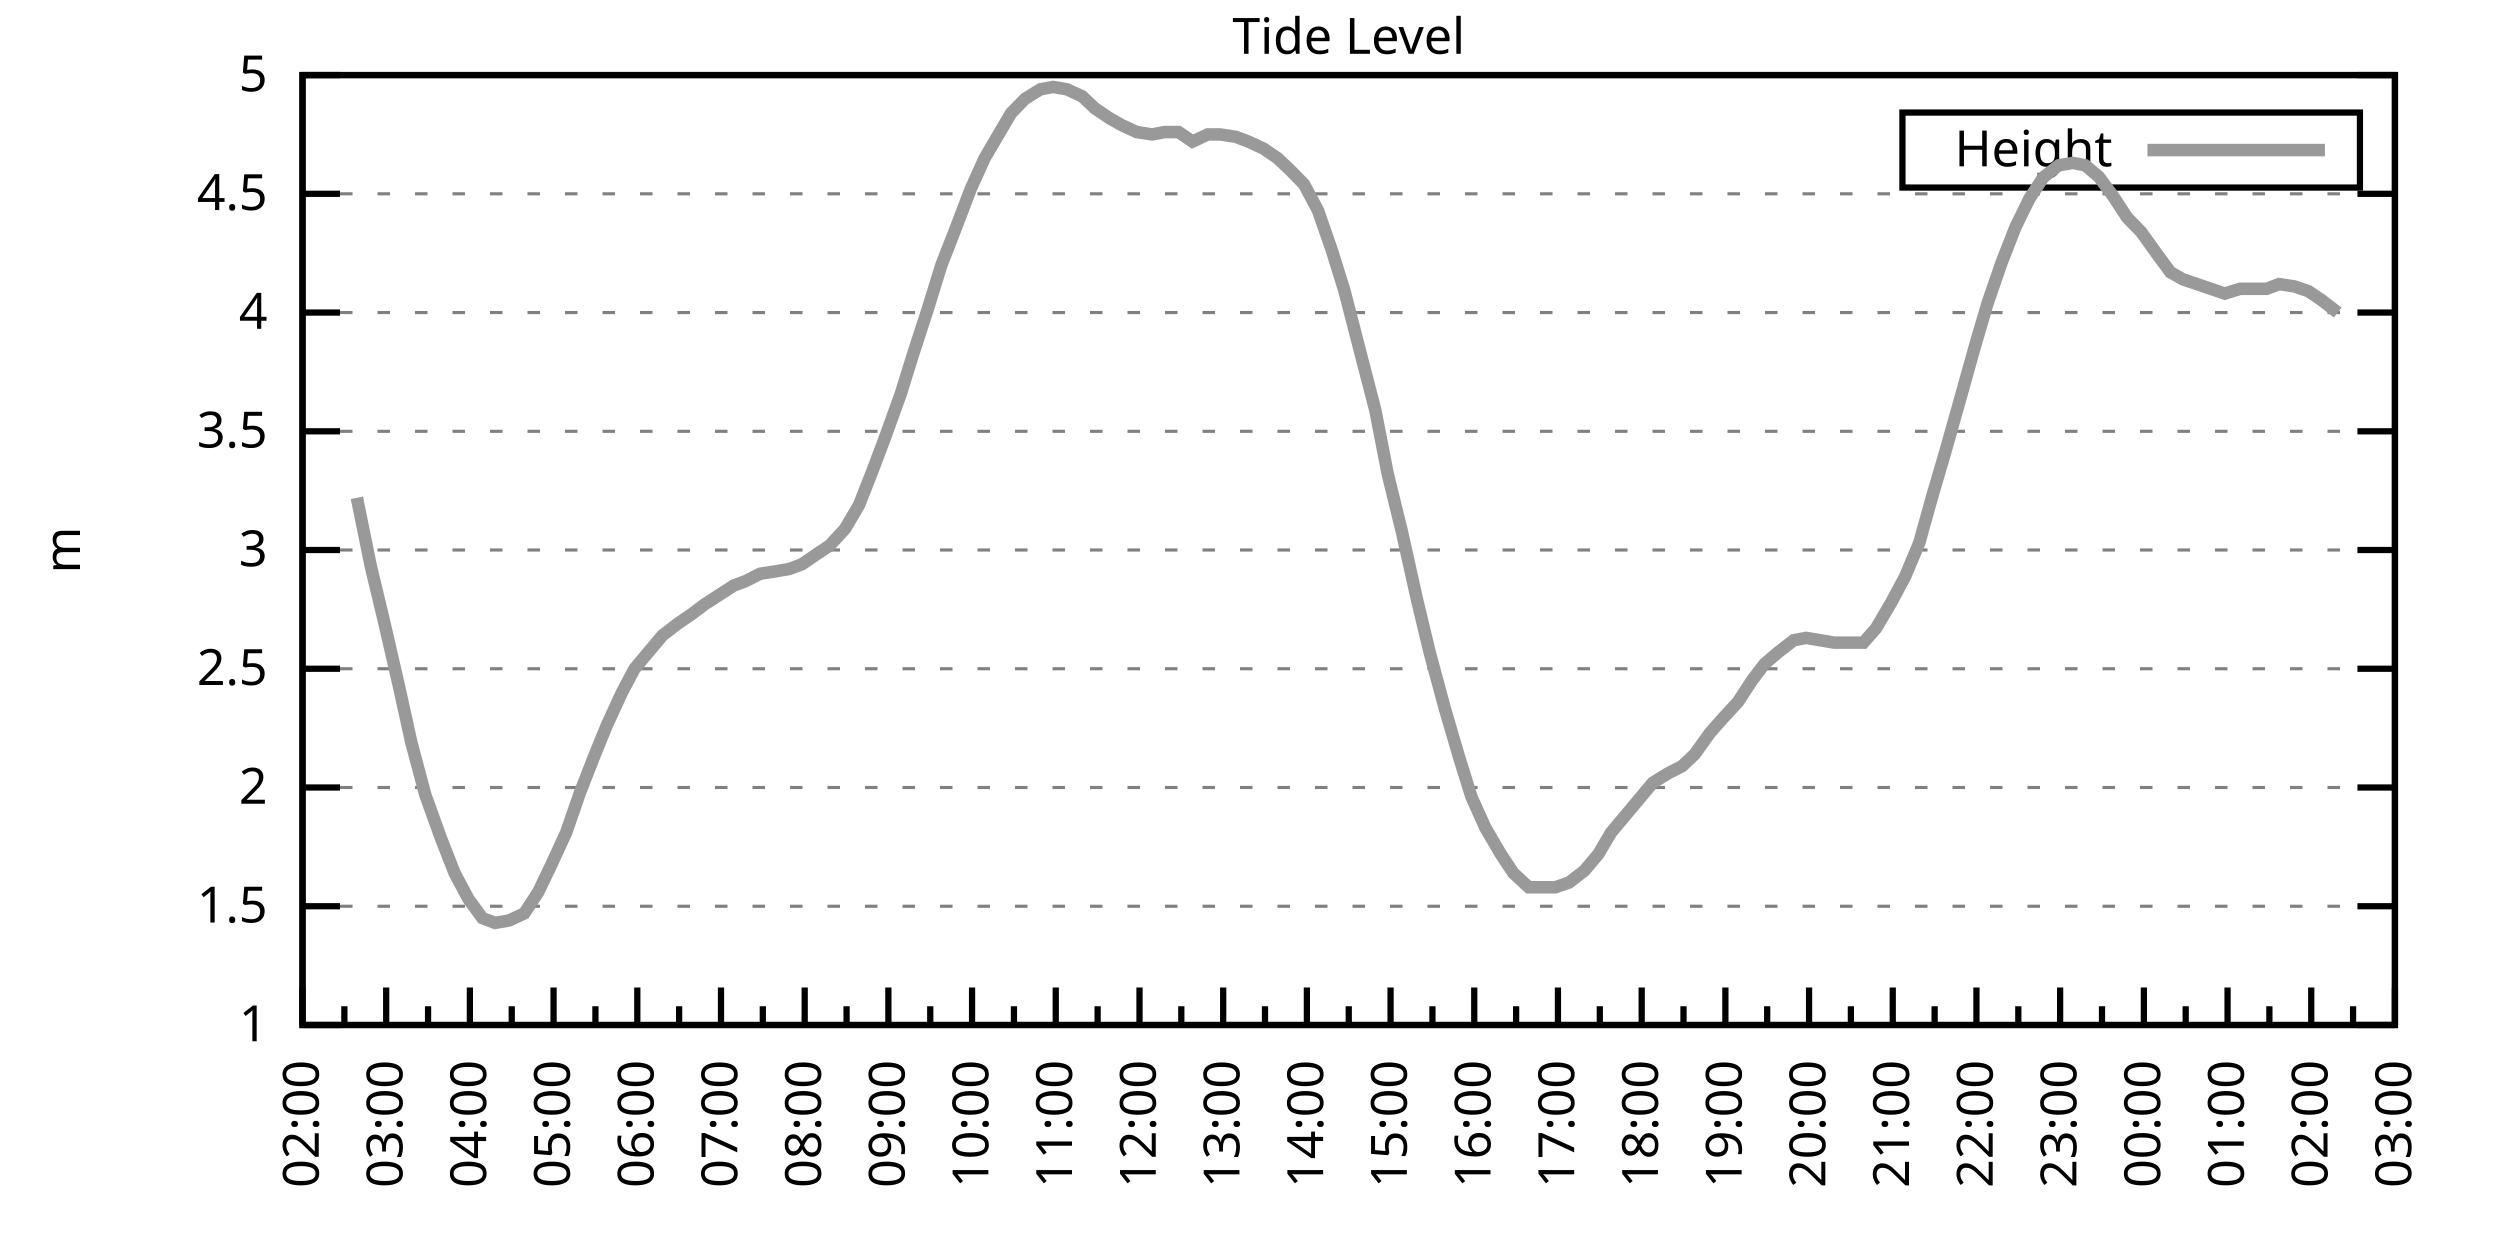
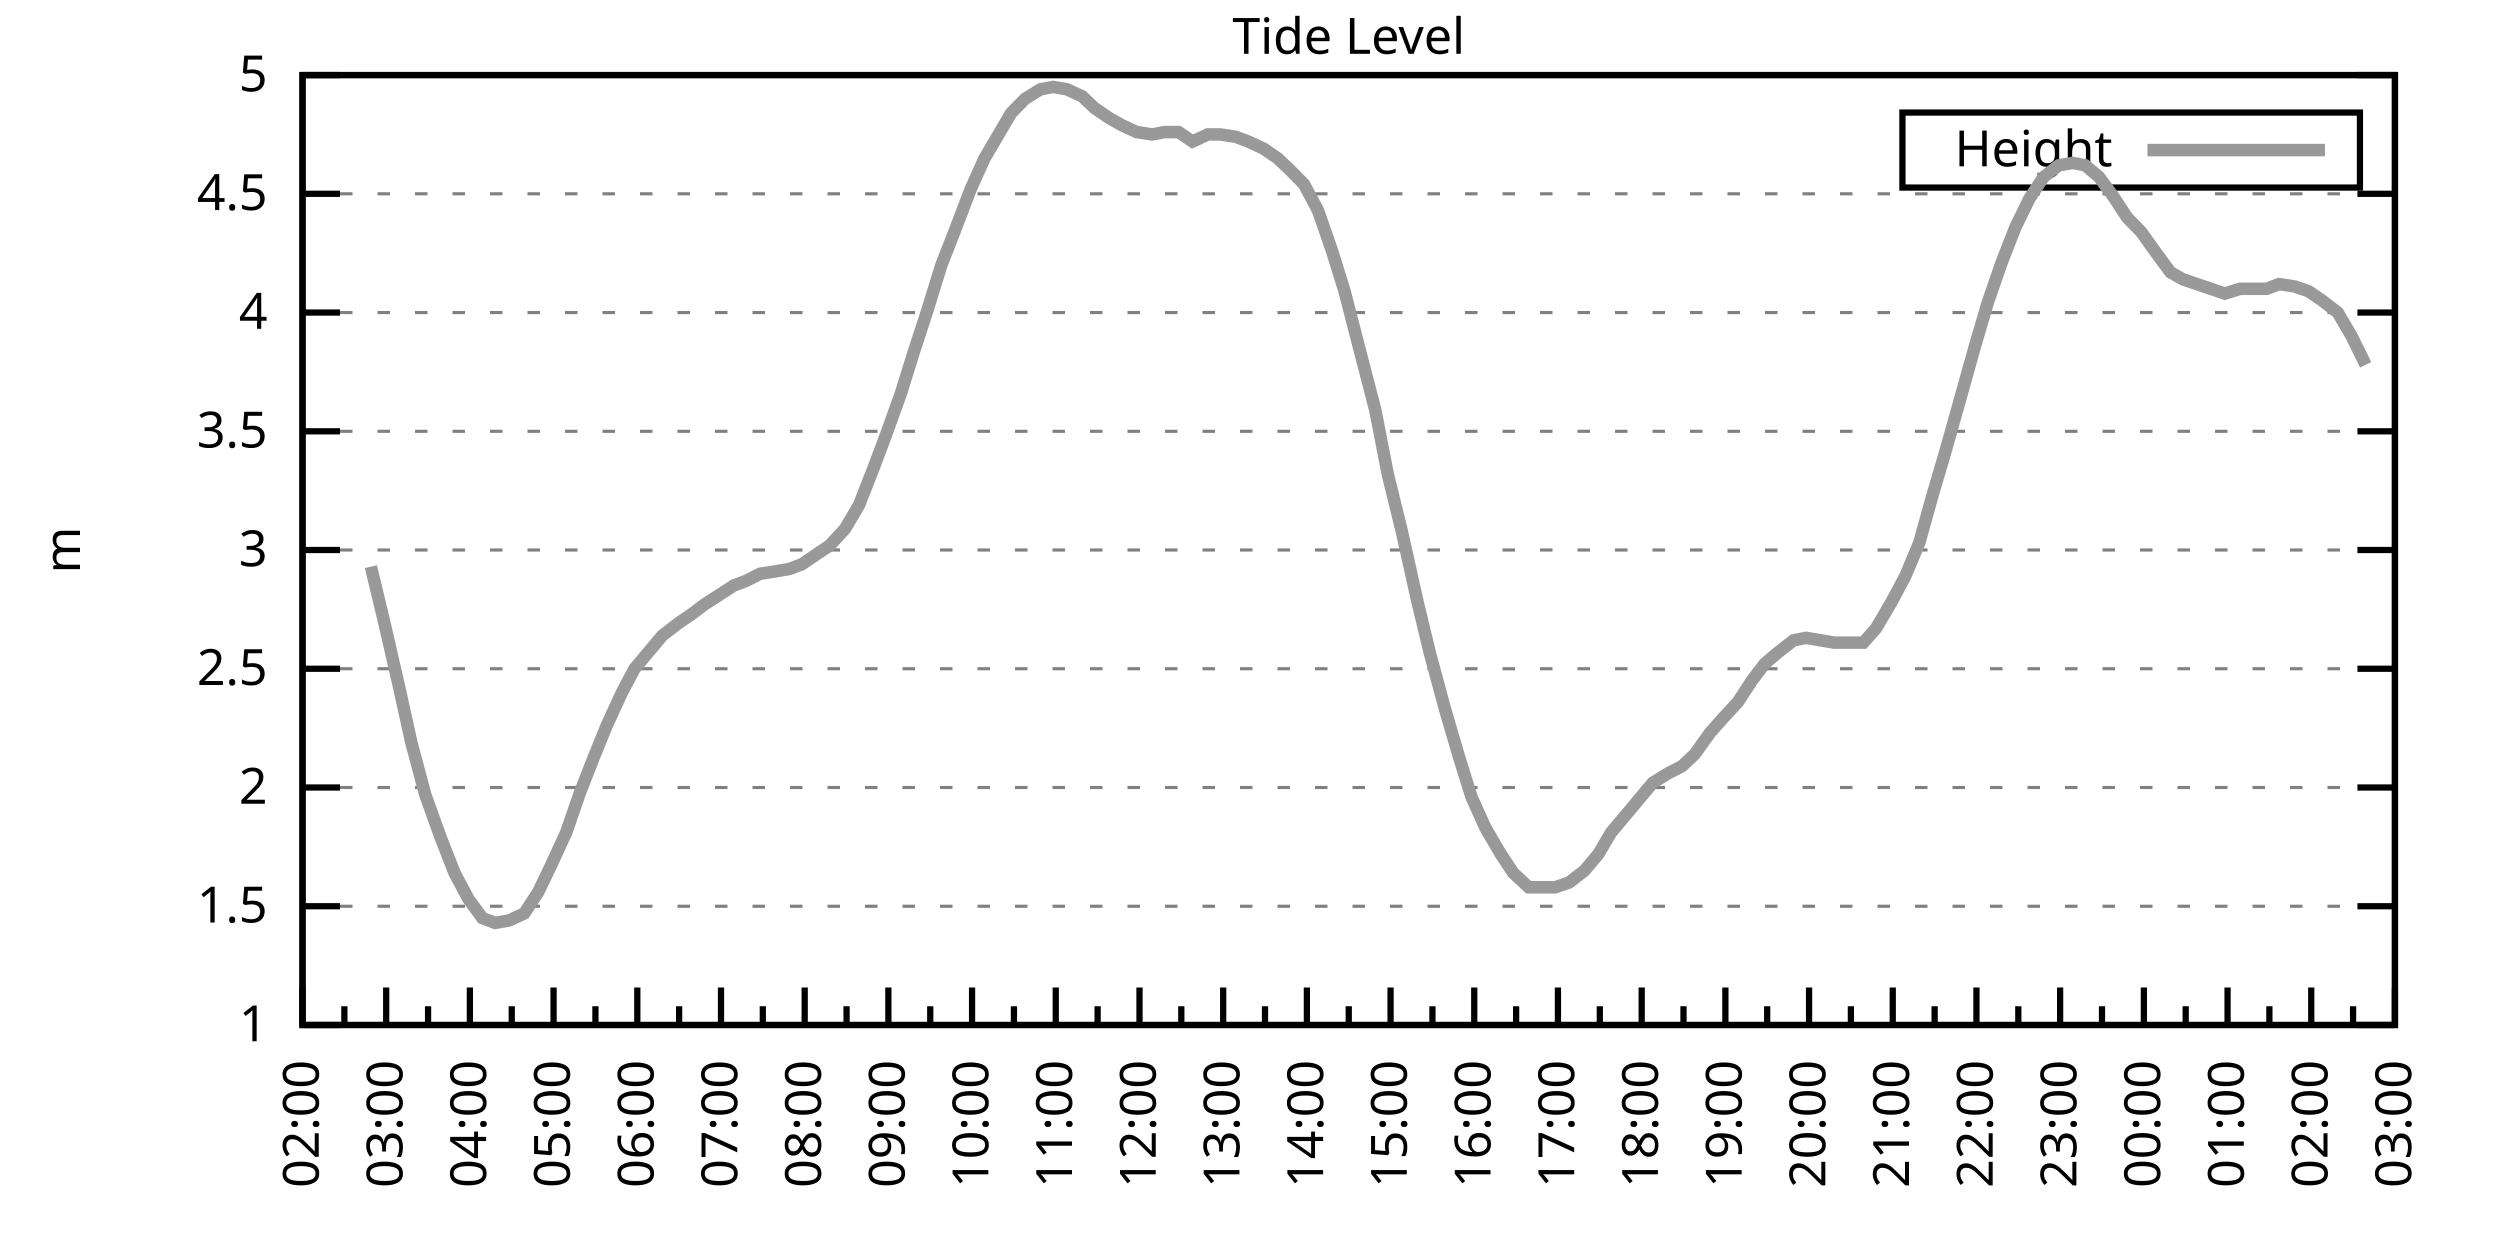
<svg xmlns="http://www.w3.org/2000/svg" xmlns:xlink="http://www.w3.org/1999/xlink" width="400" height="200" viewBox="0 0 400 200">
  <g id="gnuplot_canvas">
    <rect x="0" y="0" width="400" height="200" fill="none" />
    <defs>
      <circle id="gpDot" r="0.5" stroke-width="0.5" stroke="currentColor" />
      <path id="gpPt0" stroke-width="0.333" stroke="currentColor" d="M-1,0 h2 M0,-1 v2" />
      <path id="gpPt1" stroke-width="0.333" stroke="currentColor" d="M-1,-1 L1,1 M1,-1 L-1,1" />
      <path id="gpPt2" stroke-width="0.333" stroke="currentColor" d="M-1,0 L1,0 M0,-1 L0,1 M-1,-1 L1,1 M-1,1 L1,-1" />
      <rect id="gpPt3" stroke-width="0.333" stroke="currentColor" x="-1" y="-1" width="2" height="2" />
      <rect id="gpPt4" stroke-width="0.333" stroke="currentColor" fill="currentColor" x="-1" y="-1" width="2" height="2" />
      <circle id="gpPt5" stroke-width="0.333" stroke="currentColor" cx="0" cy="0" r="1" />
      <use xlink:href="#gpPt5" id="gpPt6" fill="currentColor" stroke="none" />
      <path id="gpPt7" stroke-width="0.333" stroke="currentColor" d="M0,-1.33 L-1.33,0.67 L1.33,0.67 z" />
      <use xlink:href="#gpPt7" id="gpPt8" fill="currentColor" stroke="none" />
      <use xlink:href="#gpPt7" id="gpPt9" stroke="currentColor" transform="rotate(180)" />
      <use xlink:href="#gpPt9" id="gpPt10" fill="currentColor" stroke="none" />
      <use xlink:href="#gpPt3" id="gpPt11" stroke="currentColor" transform="rotate(45)" />
      <use xlink:href="#gpPt11" id="gpPt12" fill="currentColor" stroke="none" />
      <path id="gpPt13" stroke-width="0.333" stroke="currentColor" d="M0,1.330 L1.265,0.411 L0.782,-1.067 L-0.782,-1.076 L-1.265,0.411 z" />
      <use xlink:href="#gpPt13" id="gpPt14" fill="currentColor" stroke="none" />
      <filter id="textbox" filterUnits="objectBoundingBox" x="0" y="0" height="1" width="1">
        <feFlood flood-color="white" flood-opacity="1" result="bgnd" />
        <feComposite in="SourceGraphic" in2="bgnd" operator="atop" />
      </filter>
      <filter id="greybox" filterUnits="objectBoundingBox" x="0" y="0" height="1" width="1">
        <feFlood flood-color="lightgrey" flood-opacity="1" result="grey" />
        <feComposite in="SourceGraphic" in2="grey" operator="atop" />
      </filter>
    </defs>
    <g fill="none" color="white" stroke="currentColor" stroke-width="1.00" stroke-linecap="butt" stroke-linejoin="miter">
</g>
    <g fill="none" color="black" stroke="currentColor" stroke-width="1.00" stroke-linecap="butt" stroke-linejoin="miter">
      <g stroke="none" shape-rendering="crispEdges">
        <polygon fill="rgb(255, 255, 255)" points="48.40,164.00 383.18,164.00 383.18,12.02 48.40,12.02 " />
      </g>
    </g>
    <g fill="none" color="black" stroke="currentColor" stroke-width="1.00" stroke-linecap="butt" stroke-linejoin="miter">
</g>
    <g fill="none" color="black" stroke="black" stroke-width="0.50" stroke-linecap="butt" stroke-linejoin="miter">
</g>
    <g fill="none" color="gray" stroke="currentColor" stroke-width="0.50" stroke-linecap="butt" stroke-linejoin="miter">
      <path stroke="gray" stroke-dasharray="2,4" class="gridline" d="M48.40,164.00 L383.19,164.00  " />
    </g>
    <g fill="none" color="gray" stroke="gray" stroke-width="1.00" stroke-linecap="butt" stroke-linejoin="miter">
</g>
    <g fill="none" color="black" stroke="currentColor" stroke-width="1.00" stroke-linecap="butt" stroke-linejoin="miter">
      <path stroke="black" d="M48.40,164.00 L54.40,164.00 M383.19,164.00 L377.19,164.00  " />
      <g transform="translate(42.80,166.60)" stroke="none" fill="black" font-family="Sans" font-size="8.00" text-anchor="end">
        <text>
          <tspan font-family="Sans"> 1</tspan>
        </text>
      </g>
    </g>
    <g fill="none" color="black" stroke="currentColor" stroke-width="1.00" stroke-linecap="butt" stroke-linejoin="miter">
</g>
    <g fill="none" color="black" stroke="black" stroke-width="0.50" stroke-linecap="butt" stroke-linejoin="miter">
</g>
    <g fill="none" color="gray" stroke="currentColor" stroke-width="0.50" stroke-linecap="butt" stroke-linejoin="miter">
      <path stroke="gray" stroke-dasharray="2,4" class="gridline" d="M48.40,145.00 L383.19,145.00  " />
    </g>
    <g fill="none" color="gray" stroke="gray" stroke-width="1.00" stroke-linecap="butt" stroke-linejoin="miter">
</g>
    <g fill="none" color="black" stroke="currentColor" stroke-width="1.00" stroke-linecap="butt" stroke-linejoin="miter">
      <path stroke="black" d="M48.40,145.00 L54.40,145.00 M383.19,145.00 L377.19,145.00  " />
      <g transform="translate(42.80,147.60)" stroke="none" fill="black" font-family="Sans" font-size="8.00" text-anchor="end">
        <text>
          <tspan font-family="Sans"> 1.5</tspan>
        </text>
      </g>
    </g>
    <g fill="none" color="black" stroke="currentColor" stroke-width="1.00" stroke-linecap="butt" stroke-linejoin="miter">
</g>
    <g fill="none" color="black" stroke="black" stroke-width="0.50" stroke-linecap="butt" stroke-linejoin="miter">
</g>
    <g fill="none" color="gray" stroke="currentColor" stroke-width="0.50" stroke-linecap="butt" stroke-linejoin="miter">
      <path stroke="gray" stroke-dasharray="2,4" class="gridline" d="M48.40,126.00 L383.19,126.00  " />
    </g>
    <g fill="none" color="gray" stroke="gray" stroke-width="1.00" stroke-linecap="butt" stroke-linejoin="miter">
</g>
    <g fill="none" color="black" stroke="currentColor" stroke-width="1.00" stroke-linecap="butt" stroke-linejoin="miter">
      <path stroke="black" d="M48.40,126.00 L54.40,126.00 M383.19,126.00 L377.19,126.00  " />
      <g transform="translate(42.80,128.60)" stroke="none" fill="black" font-family="Sans" font-size="8.00" text-anchor="end">
        <text>
          <tspan font-family="Sans"> 2</tspan>
        </text>
      </g>
    </g>
    <g fill="none" color="black" stroke="currentColor" stroke-width="1.00" stroke-linecap="butt" stroke-linejoin="miter">
</g>
    <g fill="none" color="black" stroke="black" stroke-width="0.50" stroke-linecap="butt" stroke-linejoin="miter">
</g>
    <g fill="none" color="gray" stroke="currentColor" stroke-width="0.50" stroke-linecap="butt" stroke-linejoin="miter">
      <path stroke="gray" stroke-dasharray="2,4" class="gridline" d="M48.40,107.00 L383.19,107.00  " />
    </g>
    <g fill="none" color="gray" stroke="gray" stroke-width="1.00" stroke-linecap="butt" stroke-linejoin="miter">
</g>
    <g fill="none" color="black" stroke="currentColor" stroke-width="1.00" stroke-linecap="butt" stroke-linejoin="miter">
      <path stroke="black" d="M48.40,107.00 L54.40,107.00 M383.19,107.00 L377.19,107.00  " />
      <g transform="translate(42.80,109.60)" stroke="none" fill="black" font-family="Sans" font-size="8.00" text-anchor="end">
        <text>
          <tspan font-family="Sans"> 2.5</tspan>
        </text>
      </g>
    </g>
    <g fill="none" color="black" stroke="currentColor" stroke-width="1.00" stroke-linecap="butt" stroke-linejoin="miter">
</g>
    <g fill="none" color="black" stroke="black" stroke-width="0.50" stroke-linecap="butt" stroke-linejoin="miter">
</g>
    <g fill="none" color="gray" stroke="currentColor" stroke-width="0.50" stroke-linecap="butt" stroke-linejoin="miter">
      <path stroke="gray" stroke-dasharray="2,4" class="gridline" d="M48.40,88.00 L383.19,88.00  " />
    </g>
    <g fill="none" color="gray" stroke="gray" stroke-width="1.00" stroke-linecap="butt" stroke-linejoin="miter">
</g>
    <g fill="none" color="black" stroke="currentColor" stroke-width="1.00" stroke-linecap="butt" stroke-linejoin="miter">
      <path stroke="black" d="M48.40,88.00 L54.40,88.00 M383.19,88.00 L377.19,88.00  " />
      <g transform="translate(42.80,90.60)" stroke="none" fill="black" font-family="Sans" font-size="8.00" text-anchor="end">
        <text>
          <tspan font-family="Sans"> 3</tspan>
        </text>
      </g>
    </g>
    <g fill="none" color="black" stroke="currentColor" stroke-width="1.00" stroke-linecap="butt" stroke-linejoin="miter">
</g>
    <g fill="none" color="black" stroke="black" stroke-width="0.50" stroke-linecap="butt" stroke-linejoin="miter">
</g>
    <g fill="none" color="gray" stroke="currentColor" stroke-width="0.50" stroke-linecap="butt" stroke-linejoin="miter">
      <path stroke="gray" stroke-dasharray="2,4" class="gridline" d="M48.40,69.01 L383.19,69.01  " />
    </g>
    <g fill="none" color="gray" stroke="gray" stroke-width="1.00" stroke-linecap="butt" stroke-linejoin="miter">
</g>
    <g fill="none" color="black" stroke="currentColor" stroke-width="1.00" stroke-linecap="butt" stroke-linejoin="miter">
      <path stroke="black" d="M48.40,69.01 L54.40,69.01 M383.19,69.01 L377.19,69.01  " />
      <g transform="translate(42.80,71.61)" stroke="none" fill="black" font-family="Sans" font-size="8.00" text-anchor="end">
        <text>
          <tspan font-family="Sans"> 3.5</tspan>
        </text>
      </g>
    </g>
    <g fill="none" color="black" stroke="currentColor" stroke-width="1.00" stroke-linecap="butt" stroke-linejoin="miter">
</g>
    <g fill="none" color="black" stroke="black" stroke-width="0.50" stroke-linecap="butt" stroke-linejoin="miter">
</g>
    <g fill="none" color="gray" stroke="currentColor" stroke-width="0.50" stroke-linecap="butt" stroke-linejoin="miter">
      <path stroke="gray" stroke-dasharray="2,4" class="gridline" d="M48.40,50.01 L383.19,50.01  " />
    </g>
    <g fill="none" color="gray" stroke="gray" stroke-width="1.00" stroke-linecap="butt" stroke-linejoin="miter">
</g>
    <g fill="none" color="black" stroke="currentColor" stroke-width="1.00" stroke-linecap="butt" stroke-linejoin="miter">
      <path stroke="black" d="M48.40,50.01 L54.40,50.01 M383.19,50.01 L377.19,50.01  " />
      <g transform="translate(42.80,52.61)" stroke="none" fill="black" font-family="Sans" font-size="8.00" text-anchor="end">
        <text>
          <tspan font-family="Sans"> 4</tspan>
        </text>
      </g>
    </g>
    <g fill="none" color="black" stroke="currentColor" stroke-width="1.00" stroke-linecap="butt" stroke-linejoin="miter">
</g>
    <g fill="none" color="black" stroke="black" stroke-width="0.50" stroke-linecap="butt" stroke-linejoin="miter">
</g>
    <g fill="none" color="gray" stroke="currentColor" stroke-width="0.50" stroke-linecap="butt" stroke-linejoin="miter">
      <path stroke="gray" stroke-dasharray="2,4" class="gridline" d="M48.40,31.01 L383.19,31.01  " />
    </g>
    <g fill="none" color="gray" stroke="gray" stroke-width="1.00" stroke-linecap="butt" stroke-linejoin="miter">
</g>
    <g fill="none" color="black" stroke="currentColor" stroke-width="1.00" stroke-linecap="butt" stroke-linejoin="miter">
      <path stroke="black" d="M48.40,31.01 L54.40,31.01 M383.19,31.01 L377.19,31.01  " />
      <g transform="translate(42.80,33.61)" stroke="none" fill="black" font-family="Sans" font-size="8.00" text-anchor="end">
        <text>
          <tspan font-family="Sans"> 4.5</tspan>
        </text>
      </g>
    </g>
    <g fill="none" color="black" stroke="currentColor" stroke-width="1.00" stroke-linecap="butt" stroke-linejoin="miter">
</g>
    <g fill="none" color="black" stroke="black" stroke-width="0.50" stroke-linecap="butt" stroke-linejoin="miter">
</g>
    <g fill="none" color="gray" stroke="currentColor" stroke-width="0.50" stroke-linecap="butt" stroke-linejoin="miter">
      <path stroke="gray" stroke-dasharray="2,4" class="gridline" d="M48.40,12.01 L383.19,12.01  " />
    </g>
    <g fill="none" color="gray" stroke="gray" stroke-width="1.00" stroke-linecap="butt" stroke-linejoin="miter">
</g>
    <g fill="none" color="black" stroke="currentColor" stroke-width="1.00" stroke-linecap="butt" stroke-linejoin="miter">
      <path stroke="black" d="M48.40,12.01 L54.40,12.01 M383.19,12.01 L377.19,12.01  " />
      <g transform="translate(42.80,14.61)" stroke="none" fill="black" font-family="Sans" font-size="8.00" text-anchor="end">
        <text>
          <tspan font-family="Sans"> 5</tspan>
        </text>
      </g>
    </g>
    <g fill="none" color="black" stroke="currentColor" stroke-width="1.00" stroke-linecap="butt" stroke-linejoin="miter">
      <path stroke="black" d="M48.40,164.00 L48.40,158.00  " />
      <g transform="translate(51.00,169.60) rotate(270)" stroke="none" fill="black" font-family="Sans" font-size="8.00" text-anchor="end">
        <text>
          <tspan font-family="Sans">02:00</tspan>
        </text>
      </g>
    </g>
    <g fill="none" color="black" stroke="currentColor" stroke-width="1.00" stroke-linecap="butt" stroke-linejoin="miter">
      <path stroke="black" d="M55.10,164.00 L55.10,161.00 M61.79,164.00 L61.79,158.00  " />
      <g transform="translate(64.39,169.60) rotate(270)" stroke="none" fill="black" font-family="Sans" font-size="8.00" text-anchor="end">
        <text>
          <tspan font-family="Sans">03:00</tspan>
        </text>
      </g>
    </g>
    <g fill="none" color="black" stroke="currentColor" stroke-width="1.00" stroke-linecap="butt" stroke-linejoin="miter">
      <path stroke="black" d="M68.49,164.00 L68.49,161.00 M75.18,164.00 L75.18,158.00  " />
      <g transform="translate(77.78,169.60) rotate(270)" stroke="none" fill="black" font-family="Sans" font-size="8.00" text-anchor="end">
        <text>
          <tspan font-family="Sans">04:00</tspan>
        </text>
      </g>
    </g>
    <g fill="none" color="black" stroke="currentColor" stroke-width="1.00" stroke-linecap="butt" stroke-linejoin="miter">
      <path stroke="black" d="M81.88,164.00 L81.88,161.00 M88.57,164.00 L88.57,158.00  " />
      <g transform="translate(91.17,169.60) rotate(270)" stroke="none" fill="black" font-family="Sans" font-size="8.00" text-anchor="end">
        <text>
          <tspan font-family="Sans">05:00</tspan>
        </text>
      </g>
    </g>
    <g fill="none" color="black" stroke="currentColor" stroke-width="1.00" stroke-linecap="butt" stroke-linejoin="miter">
      <path stroke="black" d="M95.27,164.00 L95.27,161.00 M101.97,164.00 L101.97,158.00  " />
      <g transform="translate(104.57,169.60) rotate(270)" stroke="none" fill="black" font-family="Sans" font-size="8.00" text-anchor="end">
        <text>
          <tspan font-family="Sans">06:00</tspan>
        </text>
      </g>
    </g>
    <g fill="none" color="black" stroke="currentColor" stroke-width="1.00" stroke-linecap="butt" stroke-linejoin="miter">
      <path stroke="black" d="M108.66,164.00 L108.66,161.00 M115.36,164.00 L115.36,158.00  " />
      <g transform="translate(117.96,169.60) rotate(270)" stroke="none" fill="black" font-family="Sans" font-size="8.00" text-anchor="end">
        <text>
          <tspan font-family="Sans">07:00</tspan>
        </text>
      </g>
    </g>
    <g fill="none" color="black" stroke="currentColor" stroke-width="1.00" stroke-linecap="butt" stroke-linejoin="miter">
      <path stroke="black" d="M122.05,164.00 L122.05,161.00 M128.75,164.00 L128.75,158.00  " />
      <g transform="translate(131.35,169.60) rotate(270)" stroke="none" fill="black" font-family="Sans" font-size="8.00" text-anchor="end">
        <text>
          <tspan font-family="Sans">08:00</tspan>
        </text>
      </g>
    </g>
    <g fill="none" color="black" stroke="currentColor" stroke-width="1.00" stroke-linecap="butt" stroke-linejoin="miter">
      <path stroke="black" d="M135.45,164.00 L135.45,161.00 M142.14,164.00 L142.14,158.00  " />
      <g transform="translate(144.74,169.60) rotate(270)" stroke="none" fill="black" font-family="Sans" font-size="8.00" text-anchor="end">
        <text>
          <tspan font-family="Sans">09:00</tspan>
        </text>
      </g>
    </g>
    <g fill="none" color="black" stroke="currentColor" stroke-width="1.00" stroke-linecap="butt" stroke-linejoin="miter">
      <path stroke="black" d="M148.84,164.00 L148.84,161.00 M155.53,164.00 L155.53,158.00  " />
      <g transform="translate(158.13,169.60) rotate(270)" stroke="none" fill="black" font-family="Sans" font-size="8.00" text-anchor="end">
        <text>
          <tspan font-family="Sans">10:00</tspan>
        </text>
      </g>
    </g>
    <g fill="none" color="black" stroke="currentColor" stroke-width="1.00" stroke-linecap="butt" stroke-linejoin="miter">
      <path stroke="black" d="M162.23,164.00 L162.23,161.00 M168.92,164.00 L168.92,158.00  " />
      <g transform="translate(171.52,169.60) rotate(270)" stroke="none" fill="black" font-family="Sans" font-size="8.00" text-anchor="end">
        <text>
          <tspan font-family="Sans">11:00</tspan>
        </text>
      </g>
    </g>
    <g fill="none" color="black" stroke="currentColor" stroke-width="1.00" stroke-linecap="butt" stroke-linejoin="miter">
      <path stroke="black" d="M175.62,164.00 L175.62,161.00 M182.32,164.00 L182.32,158.00  " />
      <g transform="translate(184.92,169.60) rotate(270)" stroke="none" fill="black" font-family="Sans" font-size="8.00" text-anchor="end">
        <text>
          <tspan font-family="Sans">12:00</tspan>
        </text>
      </g>
    </g>
    <g fill="none" color="black" stroke="currentColor" stroke-width="1.00" stroke-linecap="butt" stroke-linejoin="miter">
      <path stroke="black" d="M189.01,164.00 L189.01,161.00 M195.71,164.00 L195.71,158.00  " />
      <g transform="translate(198.31,169.60) rotate(270)" stroke="none" fill="black" font-family="Sans" font-size="8.00" text-anchor="end">
        <text>
          <tspan font-family="Sans">13:00</tspan>
        </text>
      </g>
    </g>
    <g fill="none" color="black" stroke="currentColor" stroke-width="1.00" stroke-linecap="butt" stroke-linejoin="miter">
      <path stroke="black" d="M202.40,164.00 L202.40,161.00 M209.10,164.00 L209.10,158.00  " />
      <g transform="translate(211.70,169.60) rotate(270)" stroke="none" fill="black" font-family="Sans" font-size="8.00" text-anchor="end">
        <text>
          <tspan font-family="Sans">14:00</tspan>
        </text>
      </g>
    </g>
    <g fill="none" color="black" stroke="currentColor" stroke-width="1.00" stroke-linecap="butt" stroke-linejoin="miter">
      <path stroke="black" d="M215.80,164.00 L215.80,161.00 M222.49,164.00 L222.49,158.00  " />
      <g transform="translate(225.09,169.60) rotate(270)" stroke="none" fill="black" font-family="Sans" font-size="8.00" text-anchor="end">
        <text>
          <tspan font-family="Sans">15:00</tspan>
        </text>
      </g>
    </g>
    <g fill="none" color="black" stroke="currentColor" stroke-width="1.00" stroke-linecap="butt" stroke-linejoin="miter">
      <path stroke="black" d="M229.19,164.00 L229.19,161.00 M235.88,164.00 L235.88,158.00  " />
      <g transform="translate(238.48,169.60) rotate(270)" stroke="none" fill="black" font-family="Sans" font-size="8.00" text-anchor="end">
        <text>
          <tspan font-family="Sans">16:00</tspan>
        </text>
      </g>
    </g>
    <g fill="none" color="black" stroke="currentColor" stroke-width="1.00" stroke-linecap="butt" stroke-linejoin="miter">
      <path stroke="black" d="M242.58,164.00 L242.58,161.00 M249.27,164.00 L249.27,158.00  " />
      <g transform="translate(251.87,169.60) rotate(270)" stroke="none" fill="black" font-family="Sans" font-size="8.00" text-anchor="end">
        <text>
          <tspan font-family="Sans">17:00</tspan>
        </text>
      </g>
    </g>
    <g fill="none" color="black" stroke="currentColor" stroke-width="1.00" stroke-linecap="butt" stroke-linejoin="miter">
      <path stroke="black" d="M255.97,164.00 L255.97,161.00 M262.67,164.00 L262.67,158.00  " />
      <g transform="translate(265.27,169.60) rotate(270)" stroke="none" fill="black" font-family="Sans" font-size="8.00" text-anchor="end">
        <text>
          <tspan font-family="Sans">18:00</tspan>
        </text>
      </g>
    </g>
    <g fill="none" color="black" stroke="currentColor" stroke-width="1.00" stroke-linecap="butt" stroke-linejoin="miter">
      <path stroke="black" d="M269.36,164.00 L269.36,161.00 M276.06,164.00 L276.06,158.00  " />
      <g transform="translate(278.66,169.60) rotate(270)" stroke="none" fill="black" font-family="Sans" font-size="8.00" text-anchor="end">
        <text>
          <tspan font-family="Sans">19:00</tspan>
        </text>
      </g>
    </g>
    <g fill="none" color="black" stroke="currentColor" stroke-width="1.00" stroke-linecap="butt" stroke-linejoin="miter">
      <path stroke="black" d="M282.75,164.00 L282.75,161.00 M289.45,164.00 L289.45,158.00  " />
      <g transform="translate(292.05,169.60) rotate(270)" stroke="none" fill="black" font-family="Sans" font-size="8.00" text-anchor="end">
        <text>
          <tspan font-family="Sans">20:00</tspan>
        </text>
      </g>
    </g>
    <g fill="none" color="black" stroke="currentColor" stroke-width="1.00" stroke-linecap="butt" stroke-linejoin="miter">
      <path stroke="black" d="M296.14,164.00 L296.14,161.00 M302.84,164.00 L302.84,158.00  " />
      <g transform="translate(305.44,169.60) rotate(270)" stroke="none" fill="black" font-family="Sans" font-size="8.00" text-anchor="end">
        <text>
          <tspan font-family="Sans">21:00</tspan>
        </text>
      </g>
    </g>
    <g fill="none" color="black" stroke="currentColor" stroke-width="1.00" stroke-linecap="butt" stroke-linejoin="miter">
      <path stroke="black" d="M309.54,164.00 L309.54,161.00 M316.23,164.00 L316.23,158.00  " />
      <g transform="translate(318.83,169.60) rotate(270)" stroke="none" fill="black" font-family="Sans" font-size="8.00" text-anchor="end">
        <text>
          <tspan font-family="Sans">22:00</tspan>
        </text>
      </g>
    </g>
    <g fill="none" color="black" stroke="currentColor" stroke-width="1.00" stroke-linecap="butt" stroke-linejoin="miter">
      <path stroke="black" d="M322.93,164.00 L322.93,161.00 M329.62,164.00 L329.62,158.00  " />
      <g transform="translate(332.22,169.60) rotate(270)" stroke="none" fill="black" font-family="Sans" font-size="8.00" text-anchor="end">
        <text>
          <tspan font-family="Sans">23:00</tspan>
        </text>
      </g>
    </g>
    <g fill="none" color="black" stroke="currentColor" stroke-width="1.00" stroke-linecap="butt" stroke-linejoin="miter">
      <path stroke="black" d="M336.32,164.00 L336.32,161.00 M343.02,164.00 L343.02,158.00  " />
      <g transform="translate(345.62,169.60) rotate(270)" stroke="none" fill="black" font-family="Sans" font-size="8.00" text-anchor="end">
        <text>
          <tspan font-family="Sans">00:00</tspan>
        </text>
      </g>
    </g>
    <g fill="none" color="black" stroke="currentColor" stroke-width="1.00" stroke-linecap="butt" stroke-linejoin="miter">
      <path stroke="black" d="M349.71,164.00 L349.71,161.00 M356.41,164.00 L356.41,158.00  " />
      <g transform="translate(359.01,169.60) rotate(270)" stroke="none" fill="black" font-family="Sans" font-size="8.00" text-anchor="end">
        <text>
          <tspan font-family="Sans">01:00</tspan>
        </text>
      </g>
    </g>
    <g fill="none" color="black" stroke="currentColor" stroke-width="1.00" stroke-linecap="butt" stroke-linejoin="miter">
      <path stroke="black" d="M363.10,164.00 L363.10,161.00 M369.80,164.00 L369.80,158.00  " />
      <g transform="translate(372.40,169.60) rotate(270)" stroke="none" fill="black" font-family="Sans" font-size="8.00" text-anchor="end">
        <text>
          <tspan font-family="Sans">02:00</tspan>
        </text>
      </g>
    </g>
    <g fill="none" color="black" stroke="currentColor" stroke-width="1.00" stroke-linecap="butt" stroke-linejoin="miter">
      <path stroke="black" d="M376.49,164.00 L376.49,161.00 M383.19,164.00 L383.19,158.00  " />
      <g transform="translate(385.79,169.60) rotate(270)" stroke="none" fill="black" font-family="Sans" font-size="8.00" text-anchor="end">
        <text>
          <tspan font-family="Sans">03:00</tspan>
        </text>
      </g>
    </g>
    <g fill="none" color="black" stroke="currentColor" stroke-width="1.00" stroke-linecap="butt" stroke-linejoin="miter">
</g>
    <g fill="none" color="black" stroke="currentColor" stroke-width="1.00" stroke-linecap="butt" stroke-linejoin="miter">
      <path stroke="black" d="M48.40,12.01 L48.40,164.00 L383.19,164.00 L383.19,12.01 L48.40,12.01 Z  " />
    </g>
    <g fill="none" color="black" stroke="currentColor" stroke-width="1.00" stroke-linecap="butt" stroke-linejoin="miter">
      <g transform="translate(12.80,88.01) rotate(270)" stroke="none" fill="black" font-family="Sans" font-size="8.00" text-anchor="middle">
        <text>
          <tspan font-family="Sans">m</tspan>
        </text>
      </g>
    </g>
    <g fill="none" color="black" stroke="currentColor" stroke-width="1.00" stroke-linecap="butt" stroke-linejoin="miter">
</g>
    <g fill="none" color="black" stroke="currentColor" stroke-width="1.00" stroke-linecap="butt" stroke-linejoin="miter">
      <path stroke="black" d="M304.39,30.01 L304.39,18.01 L377.59,18.01 L377.59,30.01 L304.39,30.01 Z  " />
    </g>
    <g id="Tide_level_plot_1">
      <g fill="none" color="white" stroke="black" stroke-width="2.00" stroke-linecap="butt" stroke-linejoin="miter">
</g>
      <g fill="none" color="black" stroke="currentColor" stroke-width="2.00" stroke-linecap="butt" stroke-linejoin="miter">
        <g transform="translate(337.99,26.61)" stroke="none" fill="black" font-family="Sans" font-size="8.00" text-anchor="end">
          <text>
            <tspan font-family="Sans">Height</tspan>
          </text>
        </g>
      </g>
      <g fill="none" color="black" stroke="currentColor" stroke-width="2.00" stroke-linecap="butt" stroke-linejoin="miter">
-         <path stroke="rgb(153, 153, 153)" d="M343.59,24.01 L371.99,24.01 M57.10,79.65 L59.34,90.66 L61.35,99.02 L63.80,109.66 L65.81,118.78 L68.04,127.14   L70.50,133.98 L72.73,139.68 L74.96,143.86 L77.19,146.90 L79.20,147.66 L81.43,147.28 L83.89,146.14 L86.12,142.72   L88.13,138.54 L90.58,133.22 L92.82,126.76 L95.05,121.06 L97.06,116.12 L99.51,110.80 L101.52,107.00 L103.75,104.34   L105.98,101.68 L108.44,99.78 L110.67,98.26 L112.68,96.74 L117.37,93.70 L119.38,92.94 L121.61,91.80 L124.06,91.42   L126.29,91.04 L128.30,90.28 L130.54,88.76 L132.77,87.25 L135.22,84.59 L137.45,80.79 L139.69,75.09 L141.69,69.77   L144.15,62.93 L146.16,56.47 L148.39,49.63 L150.62,42.41 L152.85,36.71 L155.31,30.25 L157.54,25.31 L159.77,21.51   L161.78,18.09 L164.01,15.81 L166.47,14.29 L168.48,13.91 L170.71,14.29 L173.17,15.43 L175.17,17.33 L177.41,18.85   L179.41,19.99 L181.87,21.13 L184.32,21.51 L186.33,21.13 L188.57,21.13 L190.80,22.65 L193.25,21.51 L195.26,21.51   L197.72,21.89 L199.73,22.65 L202.18,23.79 L204.41,25.31 L206.42,27.21 L208.65,29.49 L210.88,33.67 L213.12,40.13   L215.13,46.59 L217.58,56.09 L220.04,65.59 L222.04,75.85 L224.28,84.97 L226.73,95.98 L228.74,104.34 L231.20,113.46   L233.43,121.06 L235.44,127.52 L237.67,132.46 L240.12,136.64 L242.13,139.68 L244.59,141.96 L246.60,141.96 L248.83,141.96   L251.06,141.20 L253.51,139.30 L255.75,136.64 L257.76,133.22 L259.99,130.56 L262.22,127.90 L264.45,125.24 L266.91,123.72   L269.14,122.58 L271.15,120.68 L273.60,117.26 L275.61,114.98 L278.07,112.32 L280.30,108.90 L282.31,106.24 L284.54,104.34   L286.99,102.44 L289.00,102.06 L291.23,102.44 L293.47,102.82 L295.70,102.82 L298.15,102.82 L300.16,100.54 L302.62,96.36   L304.85,92.18 L307.08,86.87 L309.09,79.65 L311.32,72.05 L313.78,63.31 L316.01,55.33 L318.02,48.49 L320.25,42.03   L322.48,36.33 L324.71,31.77 L326.95,28.35 L329.40,26.45 L331.63,26.07 L333.64,26.45 L335.87,28.35 L338.10,31.39   L340.34,34.81 L342.57,37.09 L345.02,40.51 L347.26,43.55 L349.26,44.69 L351.50,45.45 L353.73,46.21 L355.96,46.97   L358.42,46.21 L360.65,46.21 L362.66,46.21 L364.66,45.45 L367.12,45.83 L369.35,46.59 L371.58,48.11 L374.04,50.01    " />
+         <path stroke="rgb(153, 153, 153)" d="M343.59,24.01 L371.99,24.01 M59.34,90.66 L61.35,99.02 L63.80,109.66 L65.81,118.78 L68.04,127.14 L70.50,133.98   L72.73,139.68 L74.96,143.86 L77.19,146.90 L79.20,147.66 L81.43,147.28 L83.89,146.14 L86.12,142.72 L88.13,138.54   L90.58,133.22 L92.82,126.76 L95.05,121.06 L97.06,116.12 L99.51,110.80 L101.52,107.00 L103.75,104.34 L105.98,101.68   L108.44,99.78 L110.67,98.26 L112.68,96.74 L117.37,93.70 L119.38,92.94 L121.61,91.80 L124.06,91.42 L126.29,91.04   L128.30,90.28 L130.54,88.76 L132.77,87.25 L135.22,84.59 L137.45,80.79 L139.69,75.09 L141.69,69.77 L144.15,62.93   L146.16,56.47 L148.39,49.63 L150.62,42.41 L152.85,36.71 L155.31,30.25 L157.54,25.31 L159.77,21.51 L161.78,18.09   L164.01,15.81 L166.47,14.29 L168.48,13.91 L170.71,14.29 L173.17,15.43 L175.17,17.33 L177.41,18.85 L179.41,19.99   L181.87,21.13 L184.32,21.51 L186.33,21.13 L188.57,21.13 L190.80,22.65 L193.25,21.51 L195.26,21.51 L197.72,21.89   L199.73,22.65 L202.18,23.79 L204.41,25.31 L206.42,27.21 L208.65,29.49 L210.88,33.67 L213.12,40.13 L215.13,46.59   L217.58,56.09 L220.04,65.59 L222.04,75.85 L224.28,84.97 L226.73,95.98 L228.74,104.34 L231.20,113.46 L233.43,121.06   L235.44,127.52 L237.67,132.46 L240.12,136.64 L242.13,139.68 L244.59,141.96 L246.60,141.96 L248.83,141.96 L251.06,141.20   L253.51,139.30 L255.75,136.64 L257.76,133.22 L259.99,130.56 L262.22,127.90 L264.45,125.24 L266.91,123.72 L269.14,122.58   L271.15,120.68 L273.60,117.26 L275.61,114.98 L278.07,112.32 L280.30,108.90 L282.31,106.24 L284.54,104.34 L286.99,102.44   L289.00,102.06 L291.23,102.44 L293.47,102.82 L295.70,102.82 L298.15,102.82 L300.16,100.54 L302.62,96.36 L304.85,92.18   L307.08,86.87 L309.09,79.65 L311.32,72.05 L313.78,63.31 L316.01,55.33 L318.02,48.49 L320.25,42.03 L322.48,36.33   L324.71,31.77 L326.95,28.35 L329.40,26.45 L331.63,26.07 L333.64,26.45 L335.87,28.35 L338.10,31.39 L340.34,34.81   L342.57,37.09 L345.02,40.51 L347.26,43.55 L349.26,44.69 L351.50,45.45 L353.73,46.21 L355.96,46.97 L358.42,46.21   L360.65,46.21 L362.66,46.21 L364.66,45.45 L367.12,45.83 L369.35,46.59 L371.58,48.11 L374.04,50.01 L376.27,53.81   L378.50,58.37  " />
      </g>
    </g>
    <g fill="none" color="black" stroke="currentColor" stroke-width="2.00" stroke-linecap="butt" stroke-linejoin="miter">
</g>
    <g fill="none" color="black" stroke="black" stroke-width="1.00" stroke-linecap="butt" stroke-linejoin="miter">
</g>
    <g fill="none" color="black" stroke="currentColor" stroke-width="1.00" stroke-linecap="butt" stroke-linejoin="miter">
      <path stroke="black" d="M48.40,12.01 L48.40,164.00 L383.19,164.00 L383.19,12.01 L48.40,12.01 Z  " />
    </g>
    <g fill="none" color="black" stroke="currentColor" stroke-width="1.00" stroke-linecap="butt" stroke-linejoin="miter">
      <g transform="translate(215.79,8.61)" stroke="none" fill="black" font-family="Sans" font-size="8.00" text-anchor="middle">
        <text>
          <tspan font-family="Sans">Tide Level</tspan>
        </text>
      </g>
    </g>
    <g fill="none" color="black" stroke="currentColor" stroke-width="1.00" stroke-linecap="butt" stroke-linejoin="miter">
</g>
  </g>
</svg>
